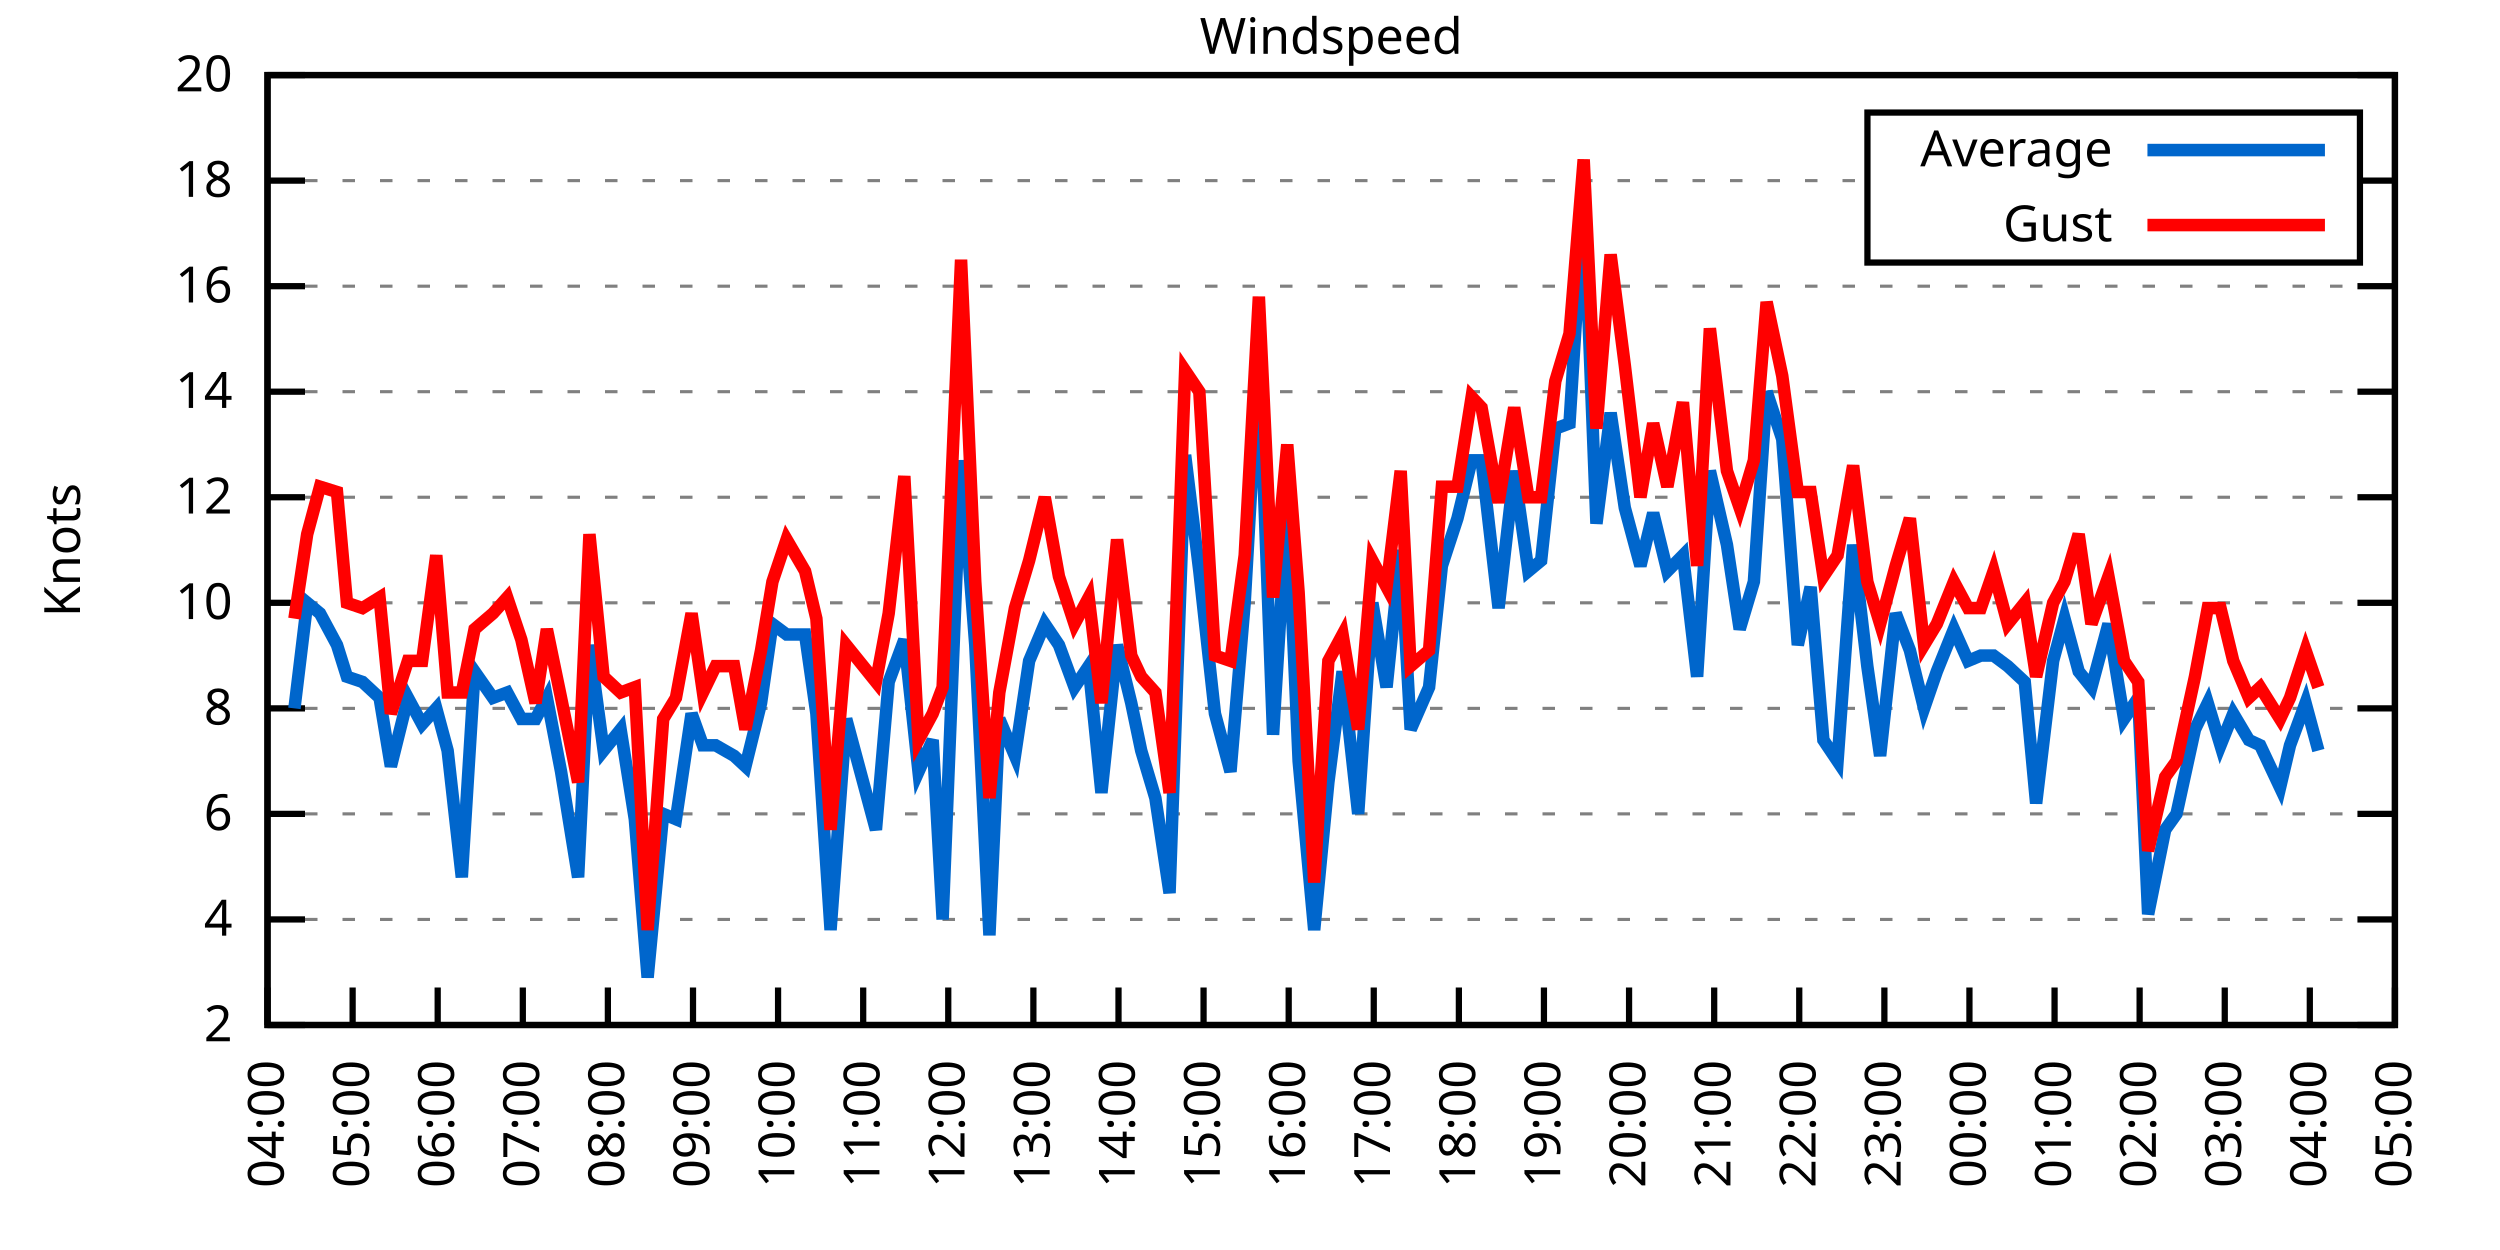
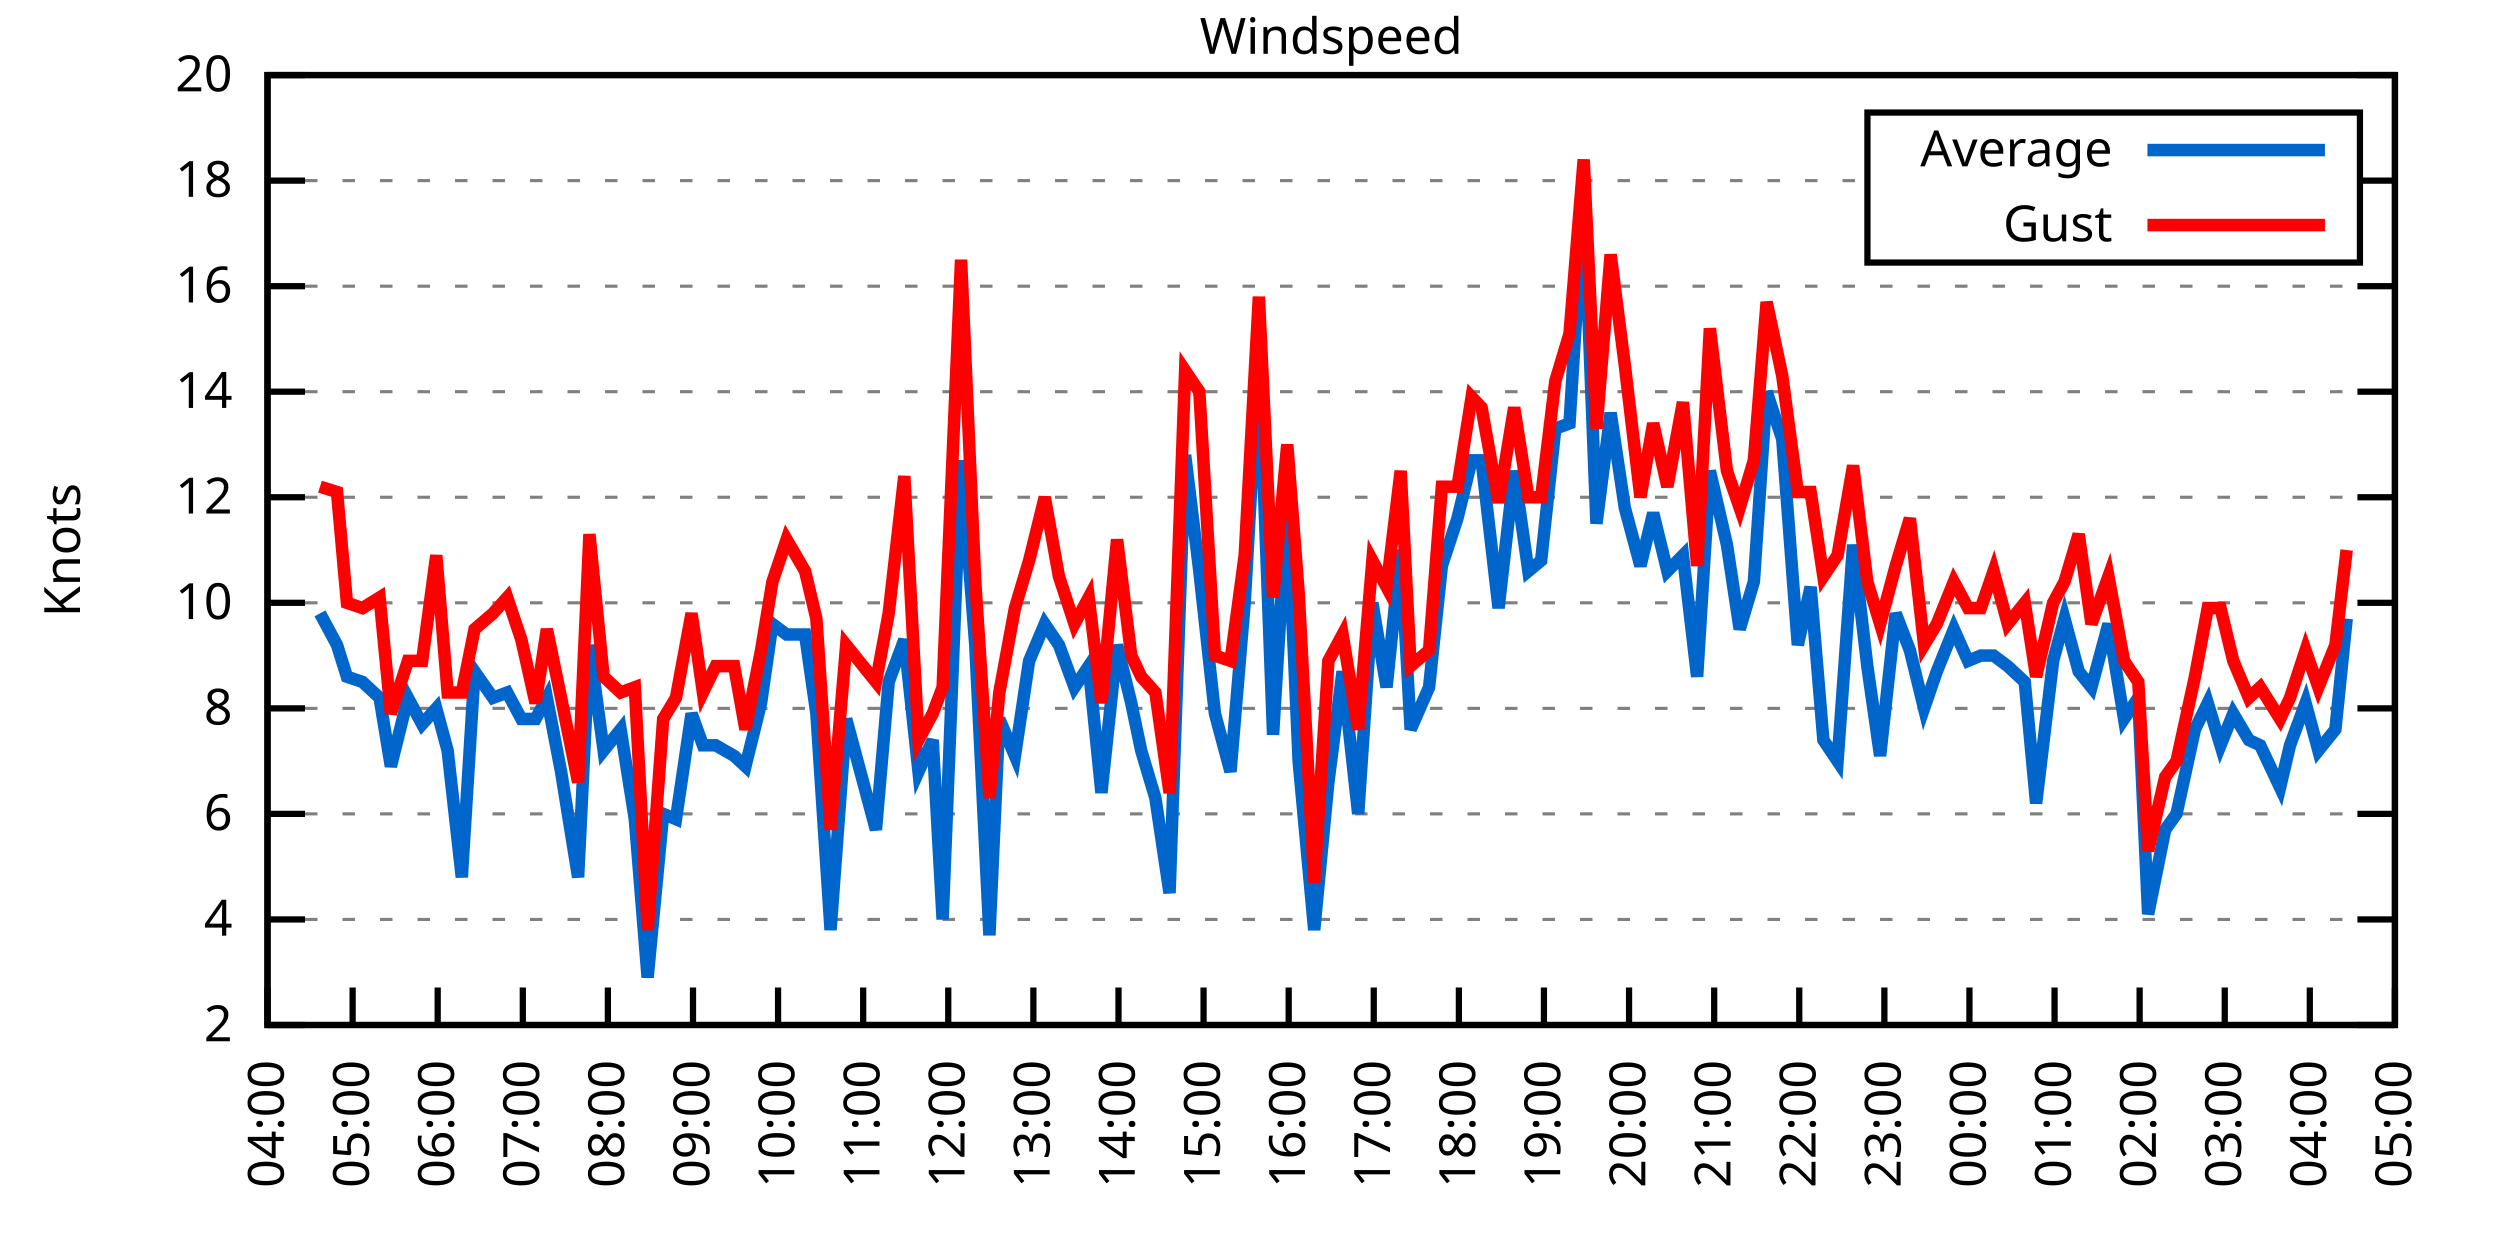
<svg xmlns="http://www.w3.org/2000/svg" xmlns:xlink="http://www.w3.org/1999/xlink" width="400" height="200" viewBox="0 0 400 200">
  <g id="gnuplot_canvas">
    <rect x="0" y="0" width="400" height="200" fill="none" />
    <defs>
      <circle id="gpDot" r="0.5" stroke-width="0.5" stroke="currentColor" />
      <path id="gpPt0" stroke-width="0.333" stroke="currentColor" d="M-1,0 h2 M0,-1 v2" />
      <path id="gpPt1" stroke-width="0.333" stroke="currentColor" d="M-1,-1 L1,1 M1,-1 L-1,1" />
      <path id="gpPt2" stroke-width="0.333" stroke="currentColor" d="M-1,0 L1,0 M0,-1 L0,1 M-1,-1 L1,1 M-1,1 L1,-1" />
      <rect id="gpPt3" stroke-width="0.333" stroke="currentColor" x="-1" y="-1" width="2" height="2" />
      <rect id="gpPt4" stroke-width="0.333" stroke="currentColor" fill="currentColor" x="-1" y="-1" width="2" height="2" />
      <circle id="gpPt5" stroke-width="0.333" stroke="currentColor" cx="0" cy="0" r="1" />
      <use xlink:href="#gpPt5" id="gpPt6" fill="currentColor" stroke="none" />
      <path id="gpPt7" stroke-width="0.333" stroke="currentColor" d="M0,-1.33 L-1.33,0.67 L1.33,0.67 z" />
      <use xlink:href="#gpPt7" id="gpPt8" fill="currentColor" stroke="none" />
      <use xlink:href="#gpPt7" id="gpPt9" stroke="currentColor" transform="rotate(180)" />
      <use xlink:href="#gpPt9" id="gpPt10" fill="currentColor" stroke="none" />
      <use xlink:href="#gpPt3" id="gpPt11" stroke="currentColor" transform="rotate(45)" />
      <use xlink:href="#gpPt11" id="gpPt12" fill="currentColor" stroke="none" />
      <path id="gpPt13" stroke-width="0.333" stroke="currentColor" d="M0,1.330 L1.265,0.411 L0.782,-1.067 L-0.782,-1.076 L-1.265,0.411 z" />
      <use xlink:href="#gpPt13" id="gpPt14" fill="currentColor" stroke="none" />
      <filter id="textbox" filterUnits="objectBoundingBox" x="0" y="0" height="1" width="1">
        <feFlood flood-color="white" flood-opacity="1" result="bgnd" />
        <feComposite in="SourceGraphic" in2="bgnd" operator="atop" />
      </filter>
      <filter id="greybox" filterUnits="objectBoundingBox" x="0" y="0" height="1" width="1">
        <feFlood flood-color="lightgrey" flood-opacity="1" result="grey" />
        <feComposite in="SourceGraphic" in2="grey" operator="atop" />
      </filter>
    </defs>
    <g fill="none" color="white" stroke="currentColor" stroke-width="1.00" stroke-linecap="butt" stroke-linejoin="miter">
</g>
    <g fill="none" color="black" stroke="currentColor" stroke-width="1.00" stroke-linecap="butt" stroke-linejoin="miter">
      <g stroke="none" shape-rendering="crispEdges">
        <polygon fill="rgb(255, 255, 255)" points="42.80,164.00 383.18,164.00 383.18,12.02 42.80,12.02 " />
      </g>
    </g>
    <g fill="none" color="black" stroke="currentColor" stroke-width="1.00" stroke-linecap="butt" stroke-linejoin="miter">
</g>
    <g fill="none" color="black" stroke="black" stroke-width="0.50" stroke-linecap="butt" stroke-linejoin="miter">
</g>
    <g fill="none" color="gray" stroke="currentColor" stroke-width="0.50" stroke-linecap="butt" stroke-linejoin="miter">
      <path stroke="gray" stroke-dasharray="2,4" class="gridline" d="M42.80,164.00 L383.19,164.00  " />
    </g>
    <g fill="none" color="gray" stroke="gray" stroke-width="1.00" stroke-linecap="butt" stroke-linejoin="miter">
</g>
    <g fill="none" color="black" stroke="currentColor" stroke-width="1.00" stroke-linecap="butt" stroke-linejoin="miter">
      <path stroke="black" d="M42.80,164.00 L48.80,164.00 M383.19,164.00 L377.19,164.00  " />
      <g transform="translate(37.20,166.60)" stroke="none" fill="black" font-family="Sans" font-size="8.00" text-anchor="end">
        <text>
          <tspan font-family="Sans"> 2</tspan>
        </text>
      </g>
    </g>
    <g fill="none" color="black" stroke="currentColor" stroke-width="1.00" stroke-linecap="butt" stroke-linejoin="miter">
</g>
    <g fill="none" color="black" stroke="black" stroke-width="0.50" stroke-linecap="butt" stroke-linejoin="miter">
</g>
    <g fill="none" color="gray" stroke="currentColor" stroke-width="0.50" stroke-linecap="butt" stroke-linejoin="miter">
      <path stroke="gray" stroke-dasharray="2,4" class="gridline" d="M42.80,147.11 L383.19,147.11  " />
    </g>
    <g fill="none" color="gray" stroke="gray" stroke-width="1.00" stroke-linecap="butt" stroke-linejoin="miter">
</g>
    <g fill="none" color="black" stroke="currentColor" stroke-width="1.00" stroke-linecap="butt" stroke-linejoin="miter">
      <path stroke="black" d="M42.80,147.11 L48.80,147.11 M383.19,147.11 L377.19,147.11  " />
      <g transform="translate(37.20,149.71)" stroke="none" fill="black" font-family="Sans" font-size="8.00" text-anchor="end">
        <text>
          <tspan font-family="Sans"> 4</tspan>
        </text>
      </g>
    </g>
    <g fill="none" color="black" stroke="currentColor" stroke-width="1.00" stroke-linecap="butt" stroke-linejoin="miter">
</g>
    <g fill="none" color="black" stroke="black" stroke-width="0.50" stroke-linecap="butt" stroke-linejoin="miter">
</g>
    <g fill="none" color="gray" stroke="currentColor" stroke-width="0.50" stroke-linecap="butt" stroke-linejoin="miter">
      <path stroke="gray" stroke-dasharray="2,4" class="gridline" d="M42.80,130.22 L383.19,130.22  " />
    </g>
    <g fill="none" color="gray" stroke="gray" stroke-width="1.00" stroke-linecap="butt" stroke-linejoin="miter">
</g>
    <g fill="none" color="black" stroke="currentColor" stroke-width="1.00" stroke-linecap="butt" stroke-linejoin="miter">
      <path stroke="black" d="M42.80,130.22 L48.80,130.22 M383.19,130.22 L377.19,130.22  " />
      <g transform="translate(37.20,132.82)" stroke="none" fill="black" font-family="Sans" font-size="8.00" text-anchor="end">
        <text>
          <tspan font-family="Sans"> 6</tspan>
        </text>
      </g>
    </g>
    <g fill="none" color="black" stroke="currentColor" stroke-width="1.00" stroke-linecap="butt" stroke-linejoin="miter">
</g>
    <g fill="none" color="black" stroke="black" stroke-width="0.50" stroke-linecap="butt" stroke-linejoin="miter">
</g>
    <g fill="none" color="gray" stroke="currentColor" stroke-width="0.50" stroke-linecap="butt" stroke-linejoin="miter">
      <path stroke="gray" stroke-dasharray="2,4" class="gridline" d="M42.80,113.34 L383.19,113.34  " />
    </g>
    <g fill="none" color="gray" stroke="gray" stroke-width="1.00" stroke-linecap="butt" stroke-linejoin="miter">
</g>
    <g fill="none" color="black" stroke="currentColor" stroke-width="1.00" stroke-linecap="butt" stroke-linejoin="miter">
      <path stroke="black" d="M42.80,113.34 L48.80,113.34 M383.19,113.34 L377.19,113.34  " />
      <g transform="translate(37.20,115.94)" stroke="none" fill="black" font-family="Sans" font-size="8.00" text-anchor="end">
        <text>
          <tspan font-family="Sans"> 8</tspan>
        </text>
      </g>
    </g>
    <g fill="none" color="black" stroke="currentColor" stroke-width="1.00" stroke-linecap="butt" stroke-linejoin="miter">
</g>
    <g fill="none" color="black" stroke="black" stroke-width="0.50" stroke-linecap="butt" stroke-linejoin="miter">
</g>
    <g fill="none" color="gray" stroke="currentColor" stroke-width="0.50" stroke-linecap="butt" stroke-linejoin="miter">
      <path stroke="gray" stroke-dasharray="2,4" class="gridline" d="M42.80,96.45 L383.19,96.45  " />
    </g>
    <g fill="none" color="gray" stroke="gray" stroke-width="1.00" stroke-linecap="butt" stroke-linejoin="miter">
</g>
    <g fill="none" color="black" stroke="currentColor" stroke-width="1.00" stroke-linecap="butt" stroke-linejoin="miter">
      <path stroke="black" d="M42.80,96.45 L48.80,96.45 M383.19,96.45 L377.19,96.45  " />
      <g transform="translate(37.20,99.05)" stroke="none" fill="black" font-family="Sans" font-size="8.00" text-anchor="end">
        <text>
          <tspan font-family="Sans"> 10</tspan>
        </text>
      </g>
    </g>
    <g fill="none" color="black" stroke="currentColor" stroke-width="1.00" stroke-linecap="butt" stroke-linejoin="miter">
</g>
    <g fill="none" color="black" stroke="black" stroke-width="0.50" stroke-linecap="butt" stroke-linejoin="miter">
</g>
    <g fill="none" color="gray" stroke="currentColor" stroke-width="0.50" stroke-linecap="butt" stroke-linejoin="miter">
      <path stroke="gray" stroke-dasharray="2,4" class="gridline" d="M42.80,79.56 L383.19,79.56  " />
    </g>
    <g fill="none" color="gray" stroke="gray" stroke-width="1.00" stroke-linecap="butt" stroke-linejoin="miter">
</g>
    <g fill="none" color="black" stroke="currentColor" stroke-width="1.00" stroke-linecap="butt" stroke-linejoin="miter">
      <path stroke="black" d="M42.80,79.56 L48.80,79.56 M383.19,79.56 L377.19,79.56  " />
      <g transform="translate(37.20,82.16)" stroke="none" fill="black" font-family="Sans" font-size="8.00" text-anchor="end">
        <text>
          <tspan font-family="Sans"> 12</tspan>
        </text>
      </g>
    </g>
    <g fill="none" color="black" stroke="currentColor" stroke-width="1.00" stroke-linecap="butt" stroke-linejoin="miter">
</g>
    <g fill="none" color="black" stroke="black" stroke-width="0.50" stroke-linecap="butt" stroke-linejoin="miter">
</g>
    <g fill="none" color="gray" stroke="currentColor" stroke-width="0.50" stroke-linecap="butt" stroke-linejoin="miter">
      <path stroke="gray" stroke-dasharray="2,4" class="gridline" d="M42.80,62.67 L383.19,62.67  " />
    </g>
    <g fill="none" color="gray" stroke="gray" stroke-width="1.00" stroke-linecap="butt" stroke-linejoin="miter">
</g>
    <g fill="none" color="black" stroke="currentColor" stroke-width="1.00" stroke-linecap="butt" stroke-linejoin="miter">
      <path stroke="black" d="M42.80,62.67 L48.80,62.67 M383.19,62.67 L377.19,62.67  " />
      <g transform="translate(37.20,65.27)" stroke="none" fill="black" font-family="Sans" font-size="8.00" text-anchor="end">
        <text>
          <tspan font-family="Sans"> 14</tspan>
        </text>
      </g>
    </g>
    <g fill="none" color="black" stroke="currentColor" stroke-width="1.00" stroke-linecap="butt" stroke-linejoin="miter">
</g>
    <g fill="none" color="black" stroke="black" stroke-width="0.50" stroke-linecap="butt" stroke-linejoin="miter">
</g>
    <g fill="none" color="gray" stroke="currentColor" stroke-width="0.50" stroke-linecap="butt" stroke-linejoin="miter">
      <path stroke="gray" stroke-dasharray="2,4" class="gridline" d="M42.80,45.79 L383.19,45.79  " />
    </g>
    <g fill="none" color="gray" stroke="gray" stroke-width="1.00" stroke-linecap="butt" stroke-linejoin="miter">
</g>
    <g fill="none" color="black" stroke="currentColor" stroke-width="1.00" stroke-linecap="butt" stroke-linejoin="miter">
      <path stroke="black" d="M42.80,45.79 L48.80,45.79 M383.19,45.79 L377.19,45.79  " />
      <g transform="translate(37.20,48.39)" stroke="none" fill="black" font-family="Sans" font-size="8.00" text-anchor="end">
        <text>
          <tspan font-family="Sans"> 16</tspan>
        </text>
      </g>
    </g>
    <g fill="none" color="black" stroke="currentColor" stroke-width="1.00" stroke-linecap="butt" stroke-linejoin="miter">
</g>
    <g fill="none" color="black" stroke="black" stroke-width="0.50" stroke-linecap="butt" stroke-linejoin="miter">
</g>
    <g fill="none" color="gray" stroke="currentColor" stroke-width="0.50" stroke-linecap="butt" stroke-linejoin="miter">
      <path stroke="gray" stroke-dasharray="2,4" class="gridline" d="M42.80,28.90 L298.79,28.90 M377.59,28.90 L383.19,28.90  " />
    </g>
    <g fill="none" color="gray" stroke="gray" stroke-width="1.00" stroke-linecap="butt" stroke-linejoin="miter">
</g>
    <g fill="none" color="black" stroke="currentColor" stroke-width="1.00" stroke-linecap="butt" stroke-linejoin="miter">
      <path stroke="black" d="M42.80,28.90 L48.80,28.90 M383.19,28.90 L377.19,28.90  " />
      <g transform="translate(37.20,31.50)" stroke="none" fill="black" font-family="Sans" font-size="8.00" text-anchor="end">
        <text>
          <tspan font-family="Sans"> 18</tspan>
        </text>
      </g>
    </g>
    <g fill="none" color="black" stroke="currentColor" stroke-width="1.00" stroke-linecap="butt" stroke-linejoin="miter">
</g>
    <g fill="none" color="black" stroke="black" stroke-width="0.50" stroke-linecap="butt" stroke-linejoin="miter">
</g>
    <g fill="none" color="gray" stroke="currentColor" stroke-width="0.50" stroke-linecap="butt" stroke-linejoin="miter">
      <path stroke="gray" stroke-dasharray="2,4" class="gridline" d="M42.80,12.01 L383.19,12.01  " />
    </g>
    <g fill="none" color="gray" stroke="gray" stroke-width="1.00" stroke-linecap="butt" stroke-linejoin="miter">
</g>
    <g fill="none" color="black" stroke="currentColor" stroke-width="1.00" stroke-linecap="butt" stroke-linejoin="miter">
      <path stroke="black" d="M42.80,12.01 L48.80,12.01 M383.19,12.01 L377.19,12.01  " />
      <g transform="translate(37.20,14.61)" stroke="none" fill="black" font-family="Sans" font-size="8.00" text-anchor="end">
        <text>
          <tspan font-family="Sans"> 20</tspan>
        </text>
      </g>
    </g>
    <g fill="none" color="black" stroke="currentColor" stroke-width="1.00" stroke-linecap="butt" stroke-linejoin="miter">
      <path stroke="black" d="M42.80,164.00 L42.80,158.00  " />
      <g transform="translate(45.40,169.60) rotate(270.00)" stroke="none" fill="black" font-family="Sans" font-size="8.00" text-anchor="end">
        <text>
          <tspan font-family="Sans">04:00</tspan>
        </text>
      </g>
    </g>
    <g fill="none" color="black" stroke="currentColor" stroke-width="1.00" stroke-linecap="butt" stroke-linejoin="miter">
      <path stroke="black" d="M56.42,164.00 L56.42,158.00  " />
      <g transform="translate(59.02,169.60) rotate(270.00)" stroke="none" fill="black" font-family="Sans" font-size="8.00" text-anchor="end">
        <text>
          <tspan font-family="Sans">05:00</tspan>
        </text>
      </g>
    </g>
    <g fill="none" color="black" stroke="currentColor" stroke-width="1.00" stroke-linecap="butt" stroke-linejoin="miter">
      <path stroke="black" d="M70.03,164.00 L70.03,158.00  " />
      <g transform="translate(72.63,169.60) rotate(270.00)" stroke="none" fill="black" font-family="Sans" font-size="8.00" text-anchor="end">
        <text>
          <tspan font-family="Sans">06:00</tspan>
        </text>
      </g>
    </g>
    <g fill="none" color="black" stroke="currentColor" stroke-width="1.00" stroke-linecap="butt" stroke-linejoin="miter">
      <path stroke="black" d="M83.65,164.00 L83.65,158.00  " />
      <g transform="translate(86.25,169.60) rotate(270.00)" stroke="none" fill="black" font-family="Sans" font-size="8.00" text-anchor="end">
        <text>
          <tspan font-family="Sans">07:00</tspan>
        </text>
      </g>
    </g>
    <g fill="none" color="black" stroke="currentColor" stroke-width="1.00" stroke-linecap="butt" stroke-linejoin="miter">
      <path stroke="black" d="M97.26,164.00 L97.26,158.00  " />
      <g transform="translate(99.86,169.60) rotate(270.00)" stroke="none" fill="black" font-family="Sans" font-size="8.00" text-anchor="end">
        <text>
          <tspan font-family="Sans">08:00</tspan>
        </text>
      </g>
    </g>
    <g fill="none" color="black" stroke="currentColor" stroke-width="1.00" stroke-linecap="butt" stroke-linejoin="miter">
      <path stroke="black" d="M110.88,164.00 L110.88,158.00  " />
      <g transform="translate(113.48,169.60) rotate(270.00)" stroke="none" fill="black" font-family="Sans" font-size="8.00" text-anchor="end">
        <text>
          <tspan font-family="Sans">09:00</tspan>
        </text>
      </g>
    </g>
    <g fill="none" color="black" stroke="currentColor" stroke-width="1.00" stroke-linecap="butt" stroke-linejoin="miter">
      <path stroke="black" d="M124.49,164.00 L124.49,158.00  " />
      <g transform="translate(127.09,169.60) rotate(270.00)" stroke="none" fill="black" font-family="Sans" font-size="8.00" text-anchor="end">
        <text>
          <tspan font-family="Sans">10:00</tspan>
        </text>
      </g>
    </g>
    <g fill="none" color="black" stroke="currentColor" stroke-width="1.00" stroke-linecap="butt" stroke-linejoin="miter">
      <path stroke="black" d="M138.11,164.00 L138.11,158.00  " />
      <g transform="translate(140.71,169.60) rotate(270.00)" stroke="none" fill="black" font-family="Sans" font-size="8.00" text-anchor="end">
        <text>
          <tspan font-family="Sans">11:00</tspan>
        </text>
      </g>
    </g>
    <g fill="none" color="black" stroke="currentColor" stroke-width="1.00" stroke-linecap="butt" stroke-linejoin="miter">
      <path stroke="black" d="M151.72,164.00 L151.72,158.00  " />
      <g transform="translate(154.32,169.60) rotate(270.00)" stroke="none" fill="black" font-family="Sans" font-size="8.00" text-anchor="end">
        <text>
          <tspan font-family="Sans">12:00</tspan>
        </text>
      </g>
    </g>
    <g fill="none" color="black" stroke="currentColor" stroke-width="1.00" stroke-linecap="butt" stroke-linejoin="miter">
      <path stroke="black" d="M165.34,164.00 L165.34,158.00  " />
      <g transform="translate(167.94,169.60) rotate(270.00)" stroke="none" fill="black" font-family="Sans" font-size="8.00" text-anchor="end">
        <text>
          <tspan font-family="Sans">13:00</tspan>
        </text>
      </g>
    </g>
    <g fill="none" color="black" stroke="currentColor" stroke-width="1.00" stroke-linecap="butt" stroke-linejoin="miter">
      <path stroke="black" d="M178.96,164.00 L178.96,158.00  " />
      <g transform="translate(181.56,169.60) rotate(270.00)" stroke="none" fill="black" font-family="Sans" font-size="8.00" text-anchor="end">
        <text>
          <tspan font-family="Sans">14:00</tspan>
        </text>
      </g>
    </g>
    <g fill="none" color="black" stroke="currentColor" stroke-width="1.00" stroke-linecap="butt" stroke-linejoin="miter">
      <path stroke="black" d="M192.57,164.00 L192.57,158.00  " />
      <g transform="translate(195.17,169.60) rotate(270.00)" stroke="none" fill="black" font-family="Sans" font-size="8.00" text-anchor="end">
        <text>
          <tspan font-family="Sans">15:00</tspan>
        </text>
      </g>
    </g>
    <g fill="none" color="black" stroke="currentColor" stroke-width="1.00" stroke-linecap="butt" stroke-linejoin="miter">
      <path stroke="black" d="M206.19,164.00 L206.19,158.00  " />
      <g transform="translate(208.79,169.60) rotate(270.00)" stroke="none" fill="black" font-family="Sans" font-size="8.00" text-anchor="end">
        <text>
          <tspan font-family="Sans">16:00</tspan>
        </text>
      </g>
    </g>
    <g fill="none" color="black" stroke="currentColor" stroke-width="1.00" stroke-linecap="butt" stroke-linejoin="miter">
      <path stroke="black" d="M219.80,164.00 L219.80,158.00  " />
      <g transform="translate(222.40,169.60) rotate(270.00)" stroke="none" fill="black" font-family="Sans" font-size="8.00" text-anchor="end">
        <text>
          <tspan font-family="Sans">17:00</tspan>
        </text>
      </g>
    </g>
    <g fill="none" color="black" stroke="currentColor" stroke-width="1.00" stroke-linecap="butt" stroke-linejoin="miter">
      <path stroke="black" d="M233.42,164.00 L233.42,158.00  " />
      <g transform="translate(236.02,169.60) rotate(270.00)" stroke="none" fill="black" font-family="Sans" font-size="8.00" text-anchor="end">
        <text>
          <tspan font-family="Sans">18:00</tspan>
        </text>
      </g>
    </g>
    <g fill="none" color="black" stroke="currentColor" stroke-width="1.00" stroke-linecap="butt" stroke-linejoin="miter">
      <path stroke="black" d="M247.03,164.00 L247.03,158.00  " />
      <g transform="translate(249.63,169.60) rotate(270.00)" stroke="none" fill="black" font-family="Sans" font-size="8.00" text-anchor="end">
        <text>
          <tspan font-family="Sans">19:00</tspan>
        </text>
      </g>
    </g>
    <g fill="none" color="black" stroke="currentColor" stroke-width="1.00" stroke-linecap="butt" stroke-linejoin="miter">
      <path stroke="black" d="M260.65,164.00 L260.65,158.00  " />
      <g transform="translate(263.25,169.60) rotate(270.00)" stroke="none" fill="black" font-family="Sans" font-size="8.00" text-anchor="end">
        <text>
          <tspan font-family="Sans">20:00</tspan>
        </text>
      </g>
    </g>
    <g fill="none" color="black" stroke="currentColor" stroke-width="1.00" stroke-linecap="butt" stroke-linejoin="miter">
      <path stroke="black" d="M274.27,164.00 L274.27,158.00  " />
      <g transform="translate(276.87,169.60) rotate(270.00)" stroke="none" fill="black" font-family="Sans" font-size="8.00" text-anchor="end">
        <text>
          <tspan font-family="Sans">21:00</tspan>
        </text>
      </g>
    </g>
    <g fill="none" color="black" stroke="currentColor" stroke-width="1.00" stroke-linecap="butt" stroke-linejoin="miter">
      <path stroke="black" d="M287.88,164.00 L287.88,158.00  " />
      <g transform="translate(290.48,169.60) rotate(270.00)" stroke="none" fill="black" font-family="Sans" font-size="8.00" text-anchor="end">
        <text>
          <tspan font-family="Sans">22:00</tspan>
        </text>
      </g>
    </g>
    <g fill="none" color="black" stroke="currentColor" stroke-width="1.00" stroke-linecap="butt" stroke-linejoin="miter">
      <path stroke="black" d="M301.50,164.00 L301.50,158.00  " />
      <g transform="translate(304.10,169.60) rotate(270.00)" stroke="none" fill="black" font-family="Sans" font-size="8.00" text-anchor="end">
        <text>
          <tspan font-family="Sans">23:00</tspan>
        </text>
      </g>
    </g>
    <g fill="none" color="black" stroke="currentColor" stroke-width="1.00" stroke-linecap="butt" stroke-linejoin="miter">
      <path stroke="black" d="M315.11,164.00 L315.11,158.00  " />
      <g transform="translate(317.71,169.60) rotate(270.00)" stroke="none" fill="black" font-family="Sans" font-size="8.00" text-anchor="end">
        <text>
          <tspan font-family="Sans">00:00</tspan>
        </text>
      </g>
    </g>
    <g fill="none" color="black" stroke="currentColor" stroke-width="1.00" stroke-linecap="butt" stroke-linejoin="miter">
      <path stroke="black" d="M328.73,164.00 L328.73,158.00  " />
      <g transform="translate(331.33,169.60) rotate(270.00)" stroke="none" fill="black" font-family="Sans" font-size="8.00" text-anchor="end">
        <text>
          <tspan font-family="Sans">01:00</tspan>
        </text>
      </g>
    </g>
    <g fill="none" color="black" stroke="currentColor" stroke-width="1.00" stroke-linecap="butt" stroke-linejoin="miter">
      <path stroke="black" d="M342.34,164.00 L342.34,158.00  " />
      <g transform="translate(344.94,169.60) rotate(270.00)" stroke="none" fill="black" font-family="Sans" font-size="8.00" text-anchor="end">
        <text>
          <tspan font-family="Sans">02:00</tspan>
        </text>
      </g>
    </g>
    <g fill="none" color="black" stroke="currentColor" stroke-width="1.00" stroke-linecap="butt" stroke-linejoin="miter">
      <path stroke="black" d="M355.96,164.00 L355.96,158.00  " />
      <g transform="translate(358.56,169.60) rotate(270.00)" stroke="none" fill="black" font-family="Sans" font-size="8.00" text-anchor="end">
        <text>
          <tspan font-family="Sans">03:00</tspan>
        </text>
      </g>
    </g>
    <g fill="none" color="black" stroke="currentColor" stroke-width="1.00" stroke-linecap="butt" stroke-linejoin="miter">
      <path stroke="black" d="M369.57,164.00 L369.57,158.00  " />
      <g transform="translate(372.17,169.60) rotate(270.00)" stroke="none" fill="black" font-family="Sans" font-size="8.00" text-anchor="end">
        <text>
          <tspan font-family="Sans">04:00</tspan>
        </text>
      </g>
    </g>
    <g fill="none" color="black" stroke="currentColor" stroke-width="1.00" stroke-linecap="butt" stroke-linejoin="miter">
      <path stroke="black" d="M383.19,164.00 L383.19,158.00  " />
      <g transform="translate(385.79,169.60) rotate(270.00)" stroke="none" fill="black" font-family="Sans" font-size="8.00" text-anchor="end">
        <text>
          <tspan font-family="Sans">05:00</tspan>
        </text>
      </g>
    </g>
    <g fill="none" color="black" stroke="currentColor" stroke-width="1.00" stroke-linecap="butt" stroke-linejoin="miter">
</g>
    <g fill="none" color="black" stroke="currentColor" stroke-width="1.00" stroke-linecap="butt" stroke-linejoin="miter">
      <path stroke="black" d="M42.80,12.01 L42.80,164.00 L383.19,164.00 L383.19,12.01 L42.80,12.01 Z  " />
    </g>
    <g fill="none" color="black" stroke="currentColor" stroke-width="1.00" stroke-linecap="butt" stroke-linejoin="miter">
</g>
    <g fill="none" color="black" stroke="currentColor" stroke-width="1.00" stroke-linecap="butt" stroke-linejoin="miter">
      <path stroke="black" d="M298.79,42.01 L298.79,18.01 L377.59,18.01 L377.59,42.01 L298.79,42.01 Z  " />
    </g>
    <g id="Windspeed_plot_1">
      <g fill="none" color="white" stroke="black" stroke-width="2.00" stroke-linecap="butt" stroke-linejoin="miter">
</g>
      <g fill="none" color="black" stroke="currentColor" stroke-width="2.00" stroke-linecap="butt" stroke-linejoin="miter">
        <g transform="translate(337.99,26.61)" stroke="none" fill="black" font-family="Sans" font-size="8.00" text-anchor="end">
          <text>
            <tspan font-family="Sans">Average</tspan>
          </text>
        </g>
      </g>
      <g fill="none" color="black" stroke="currentColor" stroke-width="2.00" stroke-linecap="butt" stroke-linejoin="miter">
-         <path stroke="rgb(  0, 102, 204)" d="M343.59,24.01 L371.99,24.01 M47.11,113.34 L49.15,96.45 L51.20,98.14 L53.92,103.20 L55.51,108.27 L58.00,109.11   L60.73,111.65 L62.54,122.62 L65.27,111.65 L67.54,115.87 L69.80,113.34 L71.62,120.09 L73.89,140.36 L75.93,107.43   L78.88,111.65 L81.15,110.80 L83.42,115.03 L85.69,115.03 L87.50,111.65 L89.77,123.47 L92.50,140.36 L94.31,103.20   L96.58,120.09 L99.30,116.71 L101.57,131.07 L103.62,156.40 L106.11,130.22 L108.15,131.07 L110.65,114.18 L112.47,119.25   L114.51,119.25 L117.46,120.94 L119.27,122.62 L121.77,112.49 L123.59,99.83 L125.86,101.52 L128.81,101.52 L130.62,114.18   L132.89,148.80 L135.39,115.03 L140.15,132.76 L142.19,109.11 L144.69,102.36 L146.96,123.47 L149.23,118.40 L150.82,147.11   L153.77,73.65 L156.04,103.20 L158.31,149.65 L159.89,115.03 L162.39,120.94 L164.66,105.74 L167.16,99.83 L169.43,103.20   L171.92,109.96 L174.19,106.58 L176.23,126.85 L178.73,103.20 L181.00,112.49 L182.59,120.09 L184.86,127.69 L187.13,142.89   L189.62,72.81 L191.89,91.38 L194.39,114.18 L196.88,123.47 L199.15,96.45 L201.42,56.76 L203.69,117.56 L205.96,80.41   L207.78,121.78 L210.27,148.80 L212.54,125.16 L214.81,107.43 L217.31,130.22 L219.58,96.45 L221.85,109.96 L224.11,88.00   L225.70,116.71 L228.65,109.96 L230.70,90.54 L233.19,82.94 L235.46,73.65 L237.05,73.65 L239.77,97.29 L242.27,75.34   L244.54,91.38 L246.58,89.69 L248.85,68.58 L251.12,67.74 L253.39,31.43 L255.43,83.78 L257.70,66.05 L259.97,81.25   L262.47,90.54 L264.51,82.09 L266.78,91.38 L269.27,88.85 L271.54,108.27 L273.58,75.34 L276.31,87.16 L278.35,100.67   L280.62,93.07 L282.66,62.67 L285.16,70.27 L287.65,103.20 L289.70,93.92 L291.74,118.40 L294.01,121.78 L296.50,87.16   L298.77,106.58 L300.82,120.94 L303.31,98.14 L305.58,104.05 L307.85,113.34 L309.89,107.43 L312.62,100.67 L314.89,105.74   L316.93,104.89 L318.97,104.89 L321.24,106.58 L323.96,109.11 L325.78,128.54 L328.50,105.74 L330.32,98.98 L332.59,107.43   L334.63,109.96 L337.35,99.83 L339.85,115.03 L342.12,111.65 L343.70,146.27 L346.43,132.76 L348.24,130.22 L351.19,116.71   L353.24,112.49 L355.28,119.25 L357.32,114.18 L359.82,118.40 L361.63,119.25 L364.81,126.00 L366.40,119.25 L368.89,112.49   L370.94,120.09  " />
+         <path stroke="rgb(  0, 102, 204)" d="M343.59,24.01 L371.99,24.01 M51.20,98.14 L53.92,103.20 L55.51,108.27 L58.00,109.11 L60.73,111.65 L62.54,122.62   L65.27,111.65 L67.54,115.87 L69.80,113.34 L71.62,120.09 L73.89,140.36 L75.93,107.43 L78.88,111.65 L81.15,110.80   L83.42,115.03 L85.69,115.03 L87.50,111.65 L89.77,123.47 L92.50,140.36 L94.31,103.20 L96.58,120.09 L99.30,116.71   L101.57,131.07 L103.62,156.40 L106.11,130.22 L108.15,131.07 L110.65,114.18 L112.47,119.25 L114.51,119.25 L117.46,120.94   L119.27,122.62 L121.77,112.49 L123.59,99.83 L125.86,101.52 L128.81,101.52 L130.62,114.18 L132.89,148.80 L135.39,115.03   L140.15,132.76 L142.19,109.11 L144.69,102.36 L146.96,123.47 L149.23,118.40 L150.82,147.11 L153.77,73.65 L156.04,103.20   L158.31,149.65 L159.89,115.03 L162.39,120.94 L164.66,105.74 L167.16,99.83 L169.43,103.20 L171.92,109.96 L174.19,106.58   L176.23,126.85 L178.73,103.20 L181.00,112.49 L182.59,120.09 L184.86,127.69 L187.13,142.89 L189.62,72.81 L191.89,91.38   L194.39,114.18 L196.88,123.47 L199.15,96.45 L201.42,56.76 L203.69,117.56 L205.96,80.41 L207.78,121.78 L210.27,148.80   L212.54,125.16 L214.81,107.43 L217.31,130.22 L219.58,96.45 L221.85,109.96 L224.11,88.00 L225.70,116.71 L228.65,109.96   L230.70,90.54 L233.19,82.94 L235.46,73.65 L237.05,73.65 L239.77,97.29 L242.27,75.34 L244.54,91.38 L246.58,89.69   L248.85,68.58 L251.12,67.74 L253.39,31.43 L255.43,83.78 L257.70,66.05 L259.97,81.25 L262.47,90.54 L264.51,82.09   L266.78,91.38 L269.27,88.85 L271.54,108.27 L273.58,75.34 L276.31,87.16 L278.35,100.67 L280.62,93.07 L282.66,62.67   L285.16,70.27 L287.65,103.20 L289.70,93.92 L291.74,118.40 L294.01,121.78 L296.50,87.16 L298.77,106.58 L300.82,120.94   L303.31,98.14 L305.58,104.05 L307.85,113.34 L309.89,107.43 L312.62,100.67 L314.89,105.74 L316.93,104.89 L318.97,104.89   L321.24,106.58 L323.96,109.11 L325.78,128.54 L328.50,105.74 L330.32,98.98 L332.59,107.43 L334.63,109.96 L337.35,99.83   L339.85,115.03 L342.12,111.65 L343.70,146.27 L346.43,132.76 L348.24,130.22 L351.19,116.71 L353.24,112.49 L355.28,119.25   L357.32,114.18 L359.82,118.40 L361.63,119.25 L364.81,126.00 L366.40,119.25 L368.89,112.49 L370.94,120.09 L373.66,116.71   L375.47,98.98  " />
      </g>
    </g>
    <g id="Windspeed_plot_2">
      <g fill="none" color="black" stroke="currentColor" stroke-width="2.00" stroke-linecap="butt" stroke-linejoin="miter">
        <g transform="translate(337.99,38.61)" stroke="none" fill="black" font-family="Sans" font-size="8.00" text-anchor="end">
          <text>
            <tspan font-family="Sans">Gust</tspan>
          </text>
        </g>
      </g>
      <g fill="none" color="black" stroke="currentColor" stroke-width="2.00" stroke-linecap="butt" stroke-linejoin="miter">
-         <path stroke="rgb(255,   0,   0)" d="M343.59,36.01 L371.99,36.01 M47.11,98.98 L49.15,85.47 L51.20,77.87 L53.92,78.72 L55.51,96.45 L58.00,97.29   L60.73,95.60 L62.54,114.18 L65.27,105.74 L67.54,105.74 L69.80,88.85 L71.62,110.80 L73.89,110.80 L75.93,100.67   L78.88,98.14 L81.15,95.60 L83.42,102.36 L85.69,112.49 L87.50,100.67 L89.77,111.65 L92.50,125.16 L94.31,85.47   L96.58,108.27 L99.30,110.80 L101.57,109.96 L103.62,148.80 L106.11,115.03 L108.15,111.65 L110.65,98.14 L112.47,110.80   L114.51,106.58 L117.46,106.58 L119.27,116.71 L121.77,104.05 L123.59,93.07 L125.86,86.32 L128.81,91.38 L130.62,98.98   L132.89,132.76 L135.39,103.20 L140.15,109.11 L142.19,98.14 L144.69,76.18 L146.96,118.40 L149.23,114.18 L150.82,109.96   L153.77,41.56 L156.04,93.07 L158.31,127.69 L159.89,110.80 L162.39,97.29 L164.66,89.69 L167.16,79.56 L169.43,92.23   L171.92,99.83 L174.19,95.60 L176.23,112.49 L178.73,86.32 L181.00,104.89 L182.59,108.27 L184.86,110.80 L187.13,126.85   L189.62,59.30 L191.89,62.67 L194.39,104.89 L196.88,105.74 L199.15,88.85 L201.42,47.47 L203.69,95.60 L205.96,71.12   L207.78,94.76 L210.27,141.20 L212.54,105.74 L214.81,101.52 L217.31,116.71 L219.58,89.69 L221.85,93.92 L224.11,75.34   L225.70,106.58 L228.65,104.05 L230.70,77.87 L233.19,77.87 L235.46,63.52 L237.05,65.21 L239.77,80.41 L242.27,65.21   L244.54,79.56 L246.58,79.56 L248.85,60.98 L251.12,53.39 L253.39,25.52 L255.43,68.58 L257.70,40.72 L259.97,58.45   L262.47,79.56 L264.51,67.74 L266.78,77.87 L269.27,64.36 L271.54,90.54 L273.58,52.54 L276.31,75.34 L278.35,81.25   L280.62,73.65 L282.66,48.32 L285.16,60.14 L287.65,78.72 L289.70,78.72 L291.74,92.23 L294.01,88.85 L296.50,74.49   L298.77,93.07 L300.82,99.83 L303.31,90.54 L305.58,82.94 L307.85,103.20 L309.89,99.83 L312.62,93.07 L314.89,97.29   L316.93,97.29 L318.97,91.38 L321.24,99.83 L323.96,96.45 L325.78,108.27 L328.50,96.45 L330.32,93.07 L332.59,85.47   L334.63,99.83 L337.35,92.23 L339.85,105.74 L342.12,109.11 L343.70,136.14 L346.43,124.31 L348.24,121.78 L351.19,108.27   L353.24,97.29 L355.28,97.29 L357.32,105.74 L359.82,111.65 L361.63,109.96 L364.81,115.03 L366.40,111.65 L368.89,104.05   L370.94,109.96  " />
+         <path stroke="rgb(255,   0,   0)" d="M343.59,36.01 L371.99,36.01 M51.20,77.87 L53.92,78.72 L55.51,96.45 L58.00,97.29 L60.73,95.60 L62.54,114.18   L65.27,105.74 L67.54,105.74 L69.80,88.85 L71.62,110.80 L73.89,110.80 L75.93,100.67 L78.88,98.14 L81.15,95.60   L83.42,102.36 L85.69,112.49 L87.50,100.67 L89.77,111.65 L92.50,125.16 L94.31,85.47 L96.58,108.27 L99.30,110.80   L101.57,109.96 L103.62,148.80 L106.11,115.03 L108.15,111.65 L110.65,98.14 L112.47,110.80 L114.51,106.58 L117.46,106.58   L119.27,116.71 L121.77,104.05 L123.59,93.07 L125.86,86.32 L128.81,91.38 L130.62,98.98 L132.89,132.76 L135.39,103.20   L140.15,109.11 L142.19,98.14 L144.69,76.18 L146.96,118.40 L149.23,114.18 L150.82,109.96 L153.77,41.56 L156.04,93.07   L158.31,127.69 L159.89,110.80 L162.39,97.29 L164.66,89.69 L167.16,79.56 L169.43,92.23 L171.92,99.83 L174.19,95.60   L176.23,112.49 L178.73,86.32 L181.00,104.89 L182.59,108.27 L184.86,110.80 L187.13,126.85 L189.62,59.30 L191.89,62.67   L194.39,104.89 L196.88,105.74 L199.15,88.85 L201.42,47.47 L203.69,95.60 L205.96,71.12 L207.78,94.76 L210.27,141.20   L212.54,105.74 L214.81,101.52 L217.31,116.71 L219.58,89.69 L221.85,93.92 L224.11,75.34 L225.70,106.58 L228.65,104.05   L230.70,77.87 L233.19,77.87 L235.46,63.52 L237.05,65.21 L239.77,80.41 L242.27,65.21 L244.54,79.56 L246.58,79.56   L248.85,60.98 L251.12,53.39 L253.39,25.52 L255.43,68.58 L257.70,40.72 L259.97,58.45 L262.47,79.56 L264.51,67.74   L266.78,77.87 L269.27,64.36 L271.54,90.54 L273.58,52.54 L276.31,75.34 L278.35,81.25 L280.62,73.65 L282.66,48.32   L285.16,60.14 L287.65,78.72 L289.70,78.72 L291.74,92.23 L294.01,88.85 L296.50,74.49 L298.77,93.07 L300.82,99.83   L303.31,90.54 L305.58,82.94 L307.85,103.20 L309.89,99.83 L312.62,93.07 L314.89,97.29 L316.93,97.29 L318.97,91.38   L321.24,99.83 L323.96,96.45 L325.78,108.27 L328.50,96.45 L330.32,93.07 L332.59,85.47 L334.63,99.83 L337.35,92.23   L339.85,105.74 L342.12,109.11 L343.70,136.14 L346.43,124.31 L348.24,121.78 L351.19,108.27 L353.24,97.29 L355.28,97.29   L357.32,105.74 L359.82,111.65 L361.63,109.96 L364.81,115.03 L366.40,111.65 L368.89,104.05 L370.94,109.96 L373.66,103.20   L375.47,88.00  " />
      </g>
    </g>
    <g fill="none" color="black" stroke="currentColor" stroke-width="2.00" stroke-linecap="butt" stroke-linejoin="miter">
</g>
    <g fill="none" color="black" stroke="black" stroke-width="1.00" stroke-linecap="butt" stroke-linejoin="miter">
</g>
    <g fill="none" color="black" stroke="currentColor" stroke-width="1.00" stroke-linecap="butt" stroke-linejoin="miter">
      <path stroke="black" d="M42.80,12.01 L42.80,164.00 L383.19,164.00 L383.19,12.01 L42.80,12.01 Z  " />
      <g transform="translate(12.80,88.01) rotate(270.00)" stroke="none" fill="black" font-family="Sans" font-size="8.00" text-anchor="middle">
        <text>
          <tspan font-family="Sans">Knots</tspan>
        </text>
      </g>
    </g>
    <g fill="none" color="black" stroke="currentColor" stroke-width="1.00" stroke-linecap="butt" stroke-linejoin="miter">
</g>
    <g fill="none" color="black" stroke="currentColor" stroke-width="1.00" stroke-linecap="butt" stroke-linejoin="miter">
      <g transform="translate(212.99,8.61)" stroke="none" fill="black" font-family="Sans" font-size="8.00" text-anchor="middle">
        <text>
          <tspan font-family="Sans">Windspeed</tspan>
        </text>
      </g>
    </g>
    <g fill="none" color="black" stroke="currentColor" stroke-width="1.00" stroke-linecap="butt" stroke-linejoin="miter">
</g>
  </g>
</svg>
